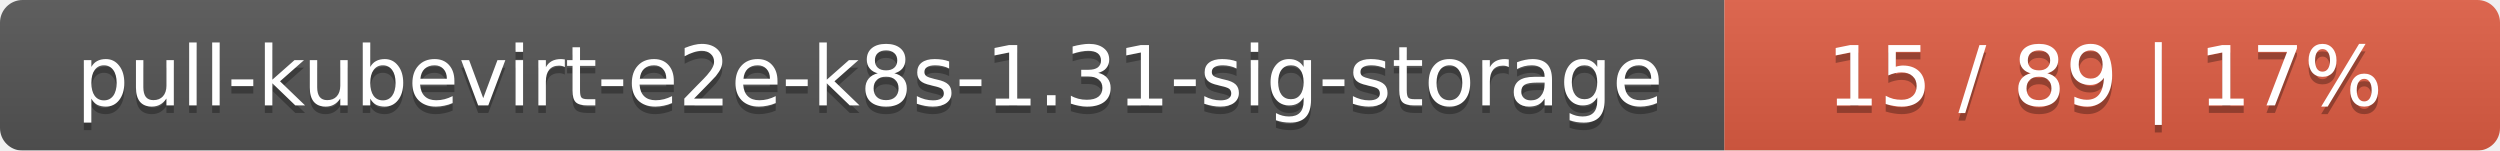
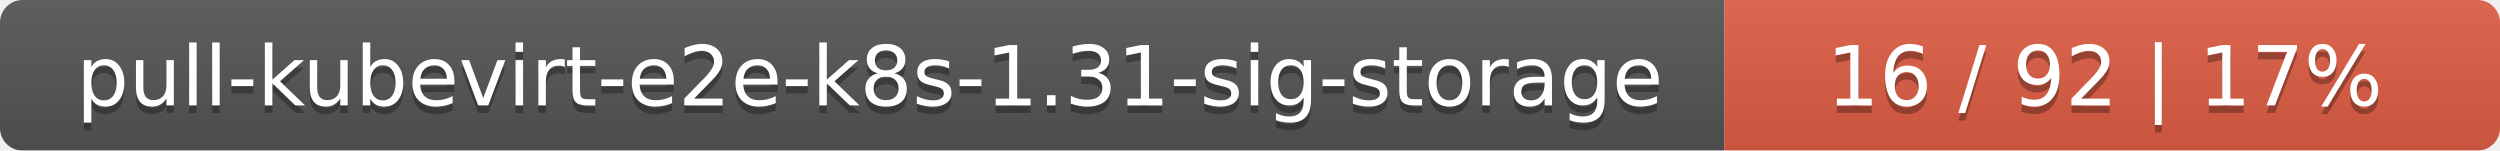
<svg xmlns="http://www.w3.org/2000/svg" width="332" height="20">
  <linearGradient id="smooth" x2="0" y2="100%">
    <stop offset="0" stop-color="#bbb" stop-opacity=".1" />
    <stop offset="1" stop-opacity=".1" />
  </linearGradient>
  <mask id="round">
    <rect width="332" height="20" rx="3" fill="#fff" />
  </mask>
  <g mask="url(#round)">
    <rect width="229" height="20" fill="#555" />
    <rect x="229" width="103" height="20" fill="#e05d44" />
    <rect width="332" height="20" fill="url(#smooth)" />
  </g>
  <g fill="#fff" text-anchor="middle" font-family="DejaVu Sans,Verdana,Geneva,sans-serif" font-size="11">
    <text x="115.5" y="15" fill="#010101" fill-opacity=".3">pull-kubevirt-e2e-k8s-1.31-sig-storage</text>
    <text x="115.5" y="14">pull-kubevirt-e2e-k8s-1.31-sig-storage</text>
-     <text x="279.5" y="15" fill="#010101" fill-opacity=".3">15 / 89    |    17%</text>
-     <text x="279.5" y="14">15 / 89    |    17%</text>
+     <text x="279.5" y="15" fill="#010101" fill-opacity=".3">16 / 92    |    17%</text>
+     <text x="279.5" y="14">16 / 92    |    17%</text>
  </g>
</svg>
